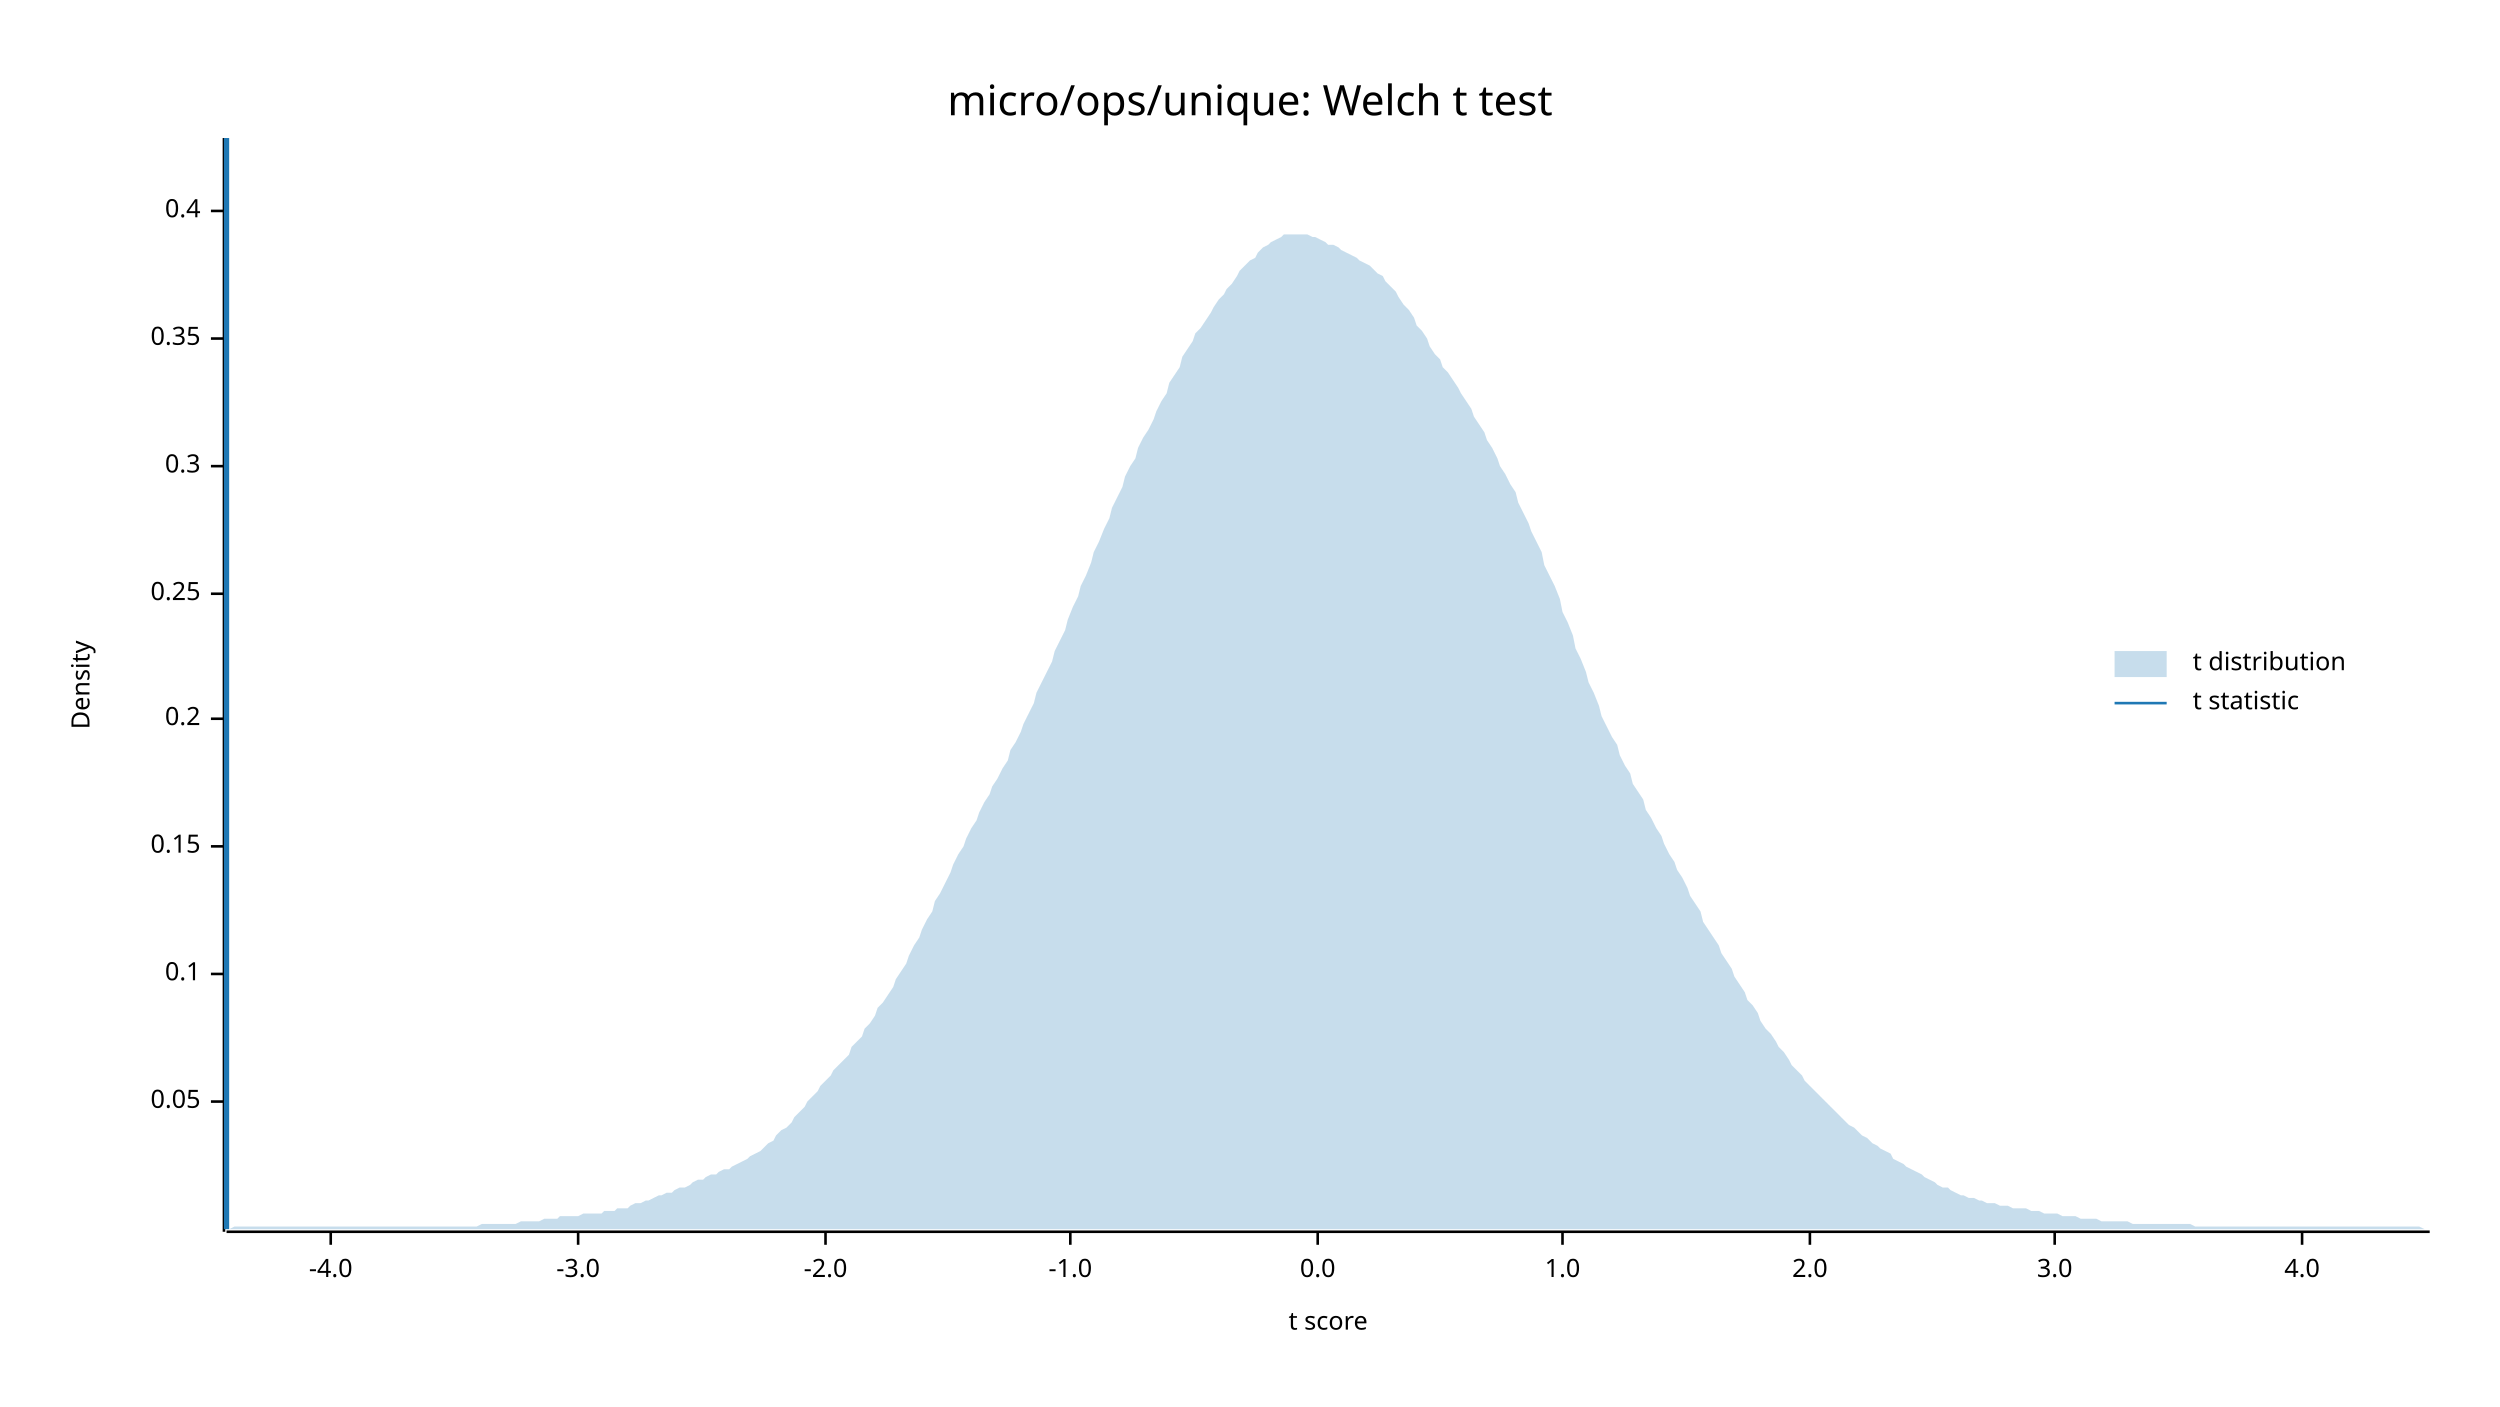
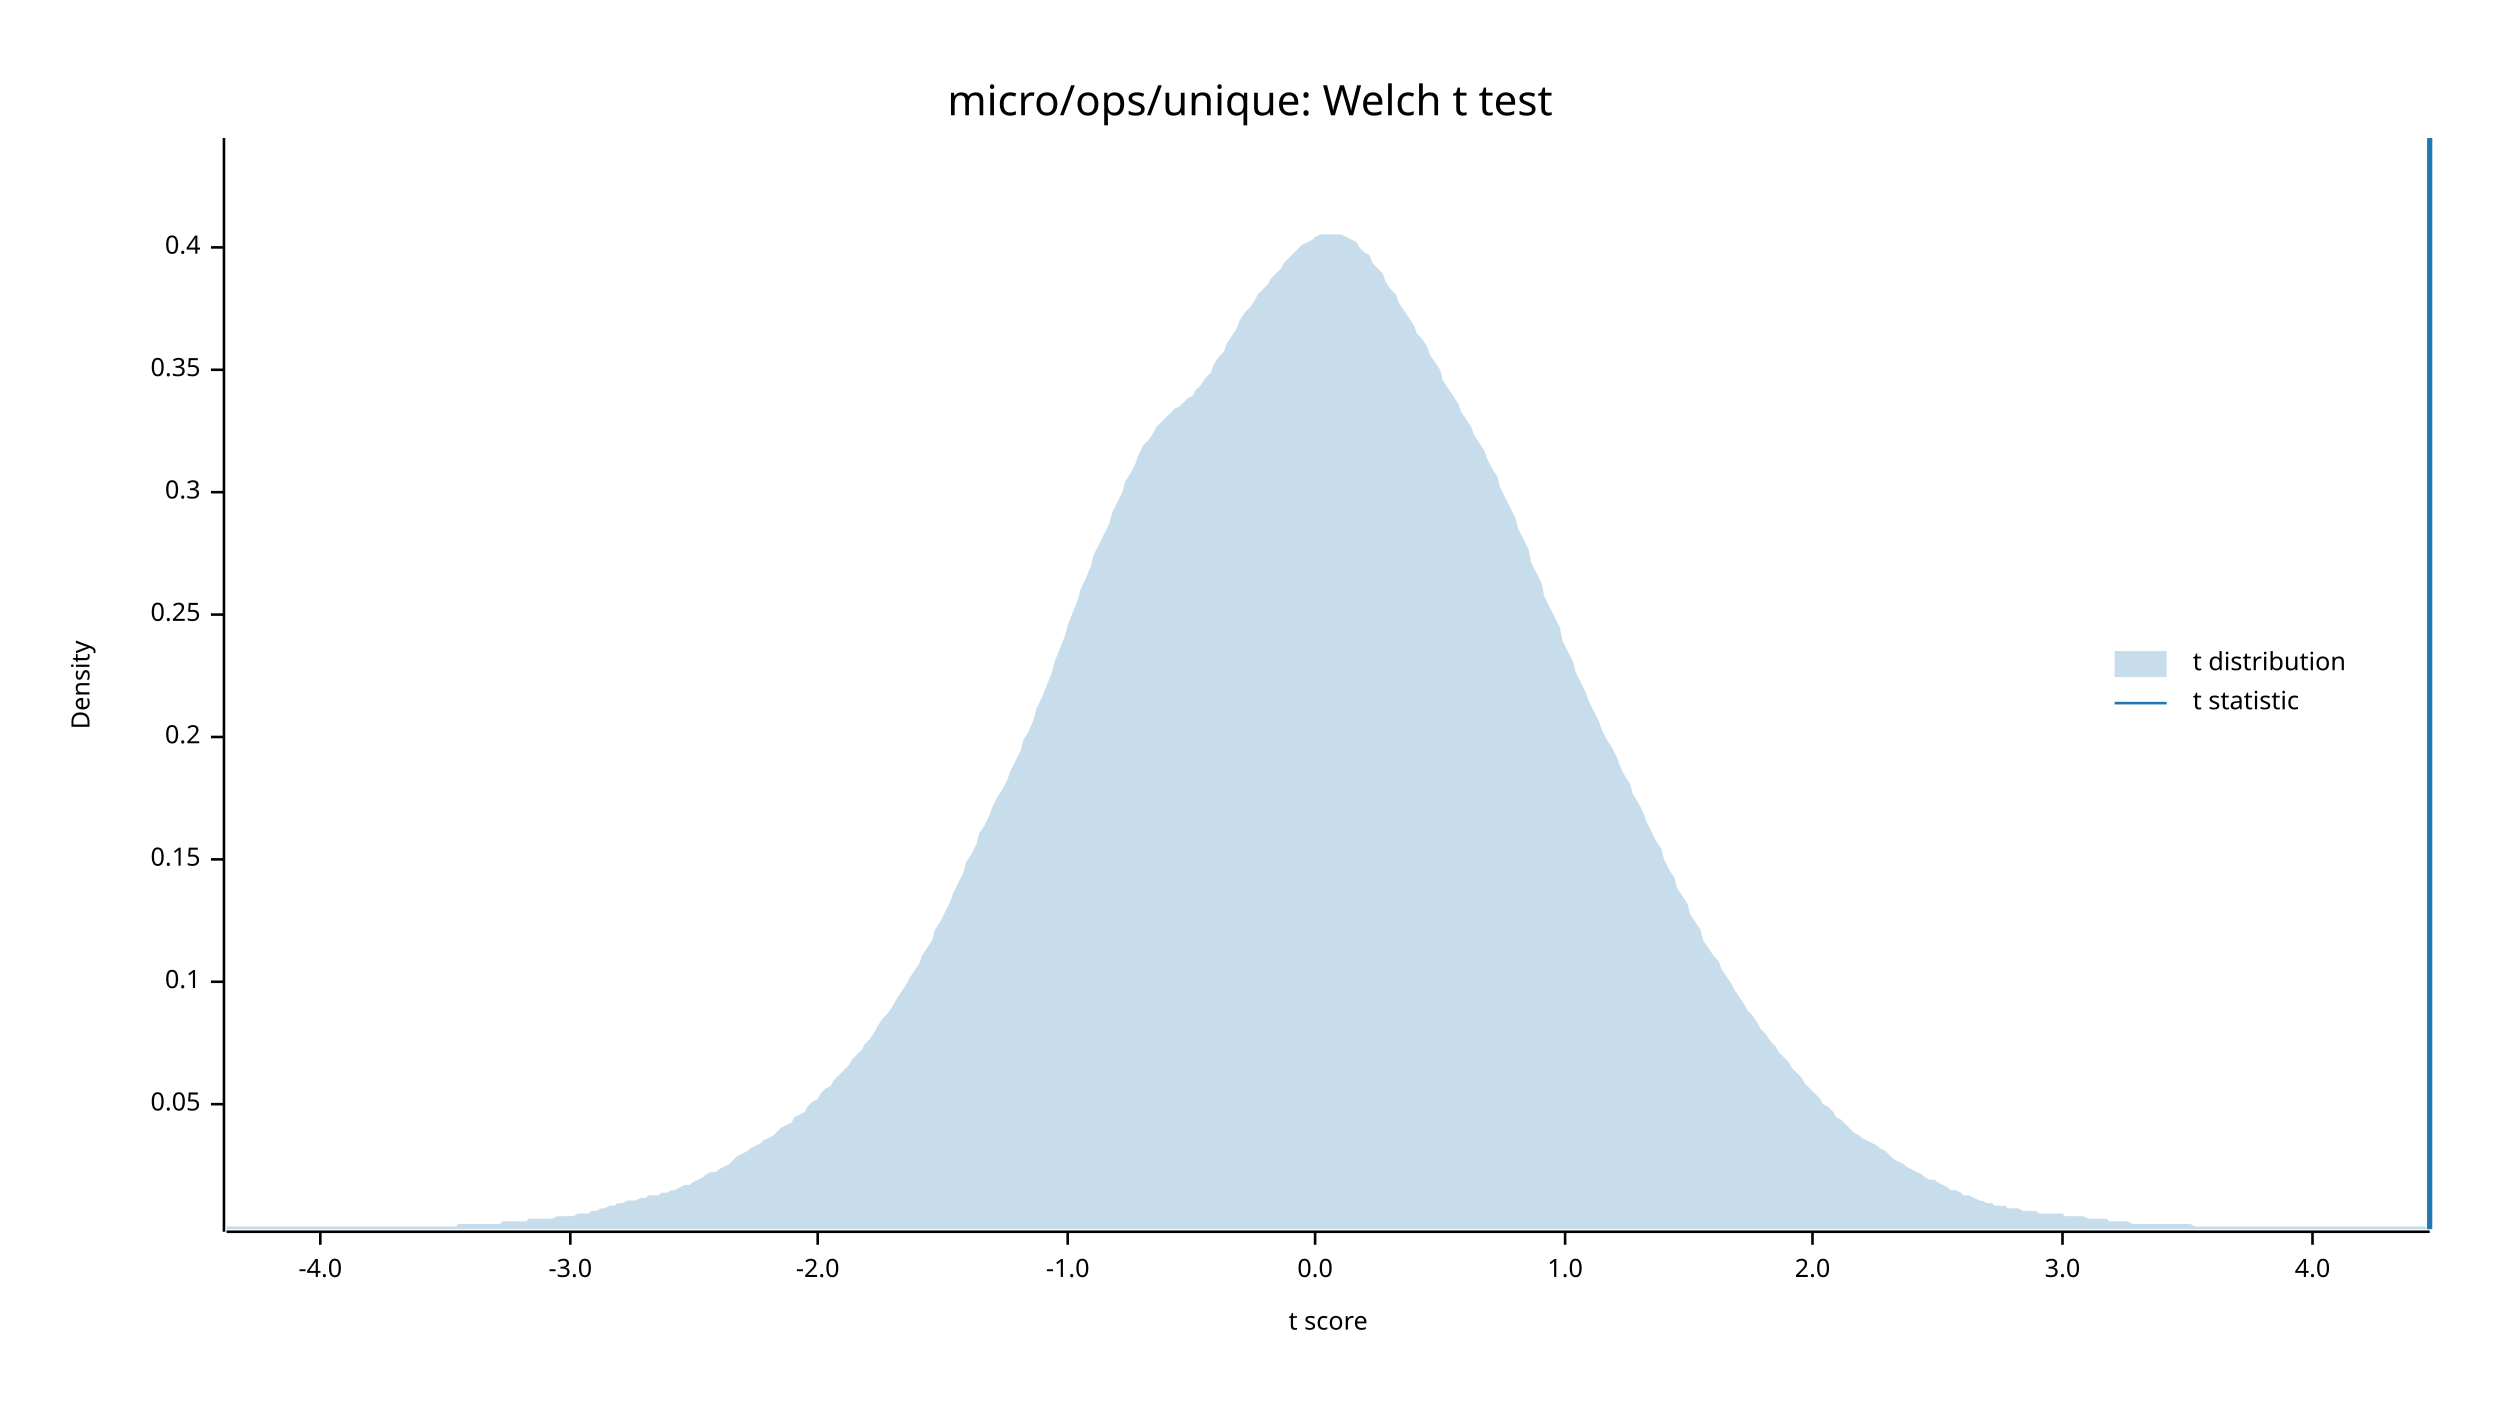
<svg xmlns="http://www.w3.org/2000/svg" width="960" height="540" viewBox="0 0 960 540">
  <text x="480" y="32" dy="0.76em" text-anchor="middle" font-family="sans-serif" font-size="16.129" opacity="1" fill="#000000">
micro/ops/unique: Welch t test
</text>
  <text x="27" y="263" dy="0.76em" text-anchor="middle" font-family="sans-serif" font-size="9.677" opacity="1" fill="#000000" transform="rotate(270, 27, 263)">
Density
</text>
  <text x="510" y="513" dy="-0.5ex" text-anchor="middle" font-family="sans-serif" font-size="9.677" opacity="1" fill="#000000">
t score
</text>
  <polyline fill="none" opacity="1" stroke="#000000" stroke-width="1" points="86,53 86,473 " />
-   <text x="77" y="423" dy="0.5ex" text-anchor="end" font-family="sans-serif" font-size="9.677" opacity="1" fill="#000000">
+   <text x="77" y="424" dy="0.5ex" text-anchor="end" font-family="sans-serif" font-size="9.677" opacity="1" fill="#000000">
0.05
</text>
-   <polyline fill="none" opacity="1" stroke="#000000" stroke-width="1" points="81,423 86,423 " />
-   <text x="77" y="374" dy="0.5ex" text-anchor="end" font-family="sans-serif" font-size="9.677" opacity="1" fill="#000000">
+   <polyline fill="none" opacity="1" stroke="#000000" stroke-width="1" points="81,424 86,424 " />
+   <text x="77" y="377" dy="0.5ex" text-anchor="end" font-family="sans-serif" font-size="9.677" opacity="1" fill="#000000">
0.1
</text>
-   <polyline fill="none" opacity="1" stroke="#000000" stroke-width="1" points="81,374 86,374 " />
-   <text x="77" y="325" dy="0.5ex" text-anchor="end" font-family="sans-serif" font-size="9.677" opacity="1" fill="#000000">
+   <polyline fill="none" opacity="1" stroke="#000000" stroke-width="1" points="81,377 86,377 " />
+   <text x="77" y="330" dy="0.5ex" text-anchor="end" font-family="sans-serif" font-size="9.677" opacity="1" fill="#000000">
0.15
</text>
-   <polyline fill="none" opacity="1" stroke="#000000" stroke-width="1" points="81,325 86,325 " />
-   <text x="77" y="276" dy="0.5ex" text-anchor="end" font-family="sans-serif" font-size="9.677" opacity="1" fill="#000000">
+   <polyline fill="none" opacity="1" stroke="#000000" stroke-width="1" points="81,330 86,330 " />
+   <text x="77" y="283" dy="0.5ex" text-anchor="end" font-family="sans-serif" font-size="9.677" opacity="1" fill="#000000">
0.2
</text>
-   <polyline fill="none" opacity="1" stroke="#000000" stroke-width="1" points="81,276 86,276 " />
-   <text x="77" y="228" dy="0.5ex" text-anchor="end" font-family="sans-serif" font-size="9.677" opacity="1" fill="#000000">
+   <polyline fill="none" opacity="1" stroke="#000000" stroke-width="1" points="81,283 86,283 " />
+   <text x="77" y="236" dy="0.5ex" text-anchor="end" font-family="sans-serif" font-size="9.677" opacity="1" fill="#000000">
0.25
</text>
-   <polyline fill="none" opacity="1" stroke="#000000" stroke-width="1" points="81,228 86,228 " />
-   <text x="77" y="179" dy="0.5ex" text-anchor="end" font-family="sans-serif" font-size="9.677" opacity="1" fill="#000000">
+   <polyline fill="none" opacity="1" stroke="#000000" stroke-width="1" points="81,236 86,236 " />
+   <text x="77" y="189" dy="0.5ex" text-anchor="end" font-family="sans-serif" font-size="9.677" opacity="1" fill="#000000">
0.3
</text>
-   <polyline fill="none" opacity="1" stroke="#000000" stroke-width="1" points="81,179 86,179 " />
-   <text x="77" y="130" dy="0.5ex" text-anchor="end" font-family="sans-serif" font-size="9.677" opacity="1" fill="#000000">
+   <polyline fill="none" opacity="1" stroke="#000000" stroke-width="1" points="81,189 86,189 " />
+   <text x="77" y="142" dy="0.5ex" text-anchor="end" font-family="sans-serif" font-size="9.677" opacity="1" fill="#000000">
0.35
</text>
-   <polyline fill="none" opacity="1" stroke="#000000" stroke-width="1" points="81,130 86,130 " />
-   <text x="77" y="81" dy="0.5ex" text-anchor="end" font-family="sans-serif" font-size="9.677" opacity="1" fill="#000000">
+   <polyline fill="none" opacity="1" stroke="#000000" stroke-width="1" points="81,142 86,142 " />
+   <text x="77" y="95" dy="0.5ex" text-anchor="end" font-family="sans-serif" font-size="9.677" opacity="1" fill="#000000">
0.4
</text>
-   <polyline fill="none" opacity="1" stroke="#000000" stroke-width="1" points="81,81 86,81 " />
+   <polyline fill="none" opacity="1" stroke="#000000" stroke-width="1" points="81,95 86,95 " />
  <polyline fill="none" opacity="1" stroke="#000000" stroke-width="1" points="87,473 933,473 " />
-   <text x="127" y="483" dy="0.76em" text-anchor="middle" font-family="sans-serif" font-size="9.677" opacity="1" fill="#000000">
+   <text x="123" y="483" dy="0.76em" text-anchor="middle" font-family="sans-serif" font-size="9.677" opacity="1" fill="#000000">
-4.0
</text>
-   <polyline fill="none" opacity="1" stroke="#000000" stroke-width="1" points="127,473 127,478 " />
-   <text x="222" y="483" dy="0.76em" text-anchor="middle" font-family="sans-serif" font-size="9.677" opacity="1" fill="#000000">
+   <polyline fill="none" opacity="1" stroke="#000000" stroke-width="1" points="123,473 123,478 " />
+   <text x="219" y="483" dy="0.76em" text-anchor="middle" font-family="sans-serif" font-size="9.677" opacity="1" fill="#000000">
-3.0
</text>
-   <polyline fill="none" opacity="1" stroke="#000000" stroke-width="1" points="222,473 222,478 " />
-   <text x="317" y="483" dy="0.76em" text-anchor="middle" font-family="sans-serif" font-size="9.677" opacity="1" fill="#000000">
+   <polyline fill="none" opacity="1" stroke="#000000" stroke-width="1" points="219,473 219,478 " />
+   <text x="314" y="483" dy="0.76em" text-anchor="middle" font-family="sans-serif" font-size="9.677" opacity="1" fill="#000000">
-2.0
</text>
-   <polyline fill="none" opacity="1" stroke="#000000" stroke-width="1" points="317,473 317,478 " />
-   <text x="411" y="483" dy="0.76em" text-anchor="middle" font-family="sans-serif" font-size="9.677" opacity="1" fill="#000000">
+   <polyline fill="none" opacity="1" stroke="#000000" stroke-width="1" points="314,473 314,478 " />
+   <text x="410" y="483" dy="0.76em" text-anchor="middle" font-family="sans-serif" font-size="9.677" opacity="1" fill="#000000">
-1.0
</text>
-   <polyline fill="none" opacity="1" stroke="#000000" stroke-width="1" points="411,473 411,478 " />
-   <text x="506" y="483" dy="0.76em" text-anchor="middle" font-family="sans-serif" font-size="9.677" opacity="1" fill="#000000">
+   <polyline fill="none" opacity="1" stroke="#000000" stroke-width="1" points="410,473 410,478 " />
+   <text x="505" y="483" dy="0.76em" text-anchor="middle" font-family="sans-serif" font-size="9.677" opacity="1" fill="#000000">
0.0
</text>
-   <polyline fill="none" opacity="1" stroke="#000000" stroke-width="1" points="506,473 506,478 " />
-   <text x="600" y="483" dy="0.76em" text-anchor="middle" font-family="sans-serif" font-size="9.677" opacity="1" fill="#000000">
+   <polyline fill="none" opacity="1" stroke="#000000" stroke-width="1" points="505,473 505,478 " />
+   <text x="601" y="483" dy="0.76em" text-anchor="middle" font-family="sans-serif" font-size="9.677" opacity="1" fill="#000000">
1.0
</text>
-   <polyline fill="none" opacity="1" stroke="#000000" stroke-width="1" points="600,473 600,478 " />
-   <text x="695" y="483" dy="0.76em" text-anchor="middle" font-family="sans-serif" font-size="9.677" opacity="1" fill="#000000">
+   <polyline fill="none" opacity="1" stroke="#000000" stroke-width="1" points="601,473 601,478 " />
+   <text x="696" y="483" dy="0.76em" text-anchor="middle" font-family="sans-serif" font-size="9.677" opacity="1" fill="#000000">
2.0
</text>
-   <polyline fill="none" opacity="1" stroke="#000000" stroke-width="1" points="695,473 695,478 " />
-   <text x="789" y="483" dy="0.76em" text-anchor="middle" font-family="sans-serif" font-size="9.677" opacity="1" fill="#000000">
+   <polyline fill="none" opacity="1" stroke="#000000" stroke-width="1" points="696,473 696,478 " />
+   <text x="792" y="483" dy="0.76em" text-anchor="middle" font-family="sans-serif" font-size="9.677" opacity="1" fill="#000000">
3.0
</text>
-   <polyline fill="none" opacity="1" stroke="#000000" stroke-width="1" points="789,473 789,478 " />
-   <text x="884" y="483" dy="0.76em" text-anchor="middle" font-family="sans-serif" font-size="9.677" opacity="1" fill="#000000">
+   <polyline fill="none" opacity="1" stroke="#000000" stroke-width="1" points="792,473 792,478 " />
+   <text x="888" y="483" dy="0.76em" text-anchor="middle" font-family="sans-serif" font-size="9.677" opacity="1" fill="#000000">
4.0
</text>
-   <polyline fill="none" opacity="1" stroke="#000000" stroke-width="1" points="884,473 884,478 " />
-   <polygon opacity="0.25" fill="#1F78B4" points="87,472 88,472 90,471 92,471 93,471 95,471 97,471 98,471 100,471 102,471 103,471 105,471 107,471 109,471 110,471 112,471 114,471 115,471 117,471 119,471 120,471 122,471 124,471 125,471 127,471 129,471 131,471 132,471 134,471 136,471 137,471 139,471 141,471 142,471 144,471 146,471 148,471 149,471 151,471 153,471 154,471 156,471 158,471 159,471 161,471 163,471 164,471 166,471 168,471 170,471 171,471 173,471 175,471 176,471 178,471 180,471 181,471 183,471 185,470 187,470 188,470 190,470 192,470 193,470 195,470 197,470 198,470 200,469 202,469 203,469 205,469 207,469 209,468 210,468 212,468 214,468 215,467 217,467 219,467 220,467 222,467 224,466 226,466 227,466 229,466 231,466 232,465 234,465 236,465 237,464 239,464 241,464 242,463 244,462 246,462 248,461 249,461 251,460 253,459 254,459 256,458 258,458 259,457 261,456 263,456 265,455 266,454 268,453 270,453 271,452 273,451 275,451 276,450 278,449 280,449 281,448 283,447 285,446 287,445 288,444 290,443 292,442 293,441 295,439 297,438 298,436 300,434 302,433 304,431 305,429 307,427 309,425 310,423 312,421 314,419 315,417 317,415 319,413 320,411 322,409 324,407 326,405 327,402 329,400 331,398 332,395 334,393 336,390 337,387 339,385 341,382 343,379 344,376 346,373 348,370 349,367 351,363 353,360 354,357 356,353 358,350 359,346 361,343 363,339 365,335 366,332 368,328 370,325 371,322 373,318 375,315 376,312 378,308 380,305 381,302 383,299 385,295 387,292 388,288 390,285 392,281 393,278 395,274 397,270 398,266 400,262 402,258 404,254 405,250 407,246 409,242 410,238 412,233 414,229 415,225 417,221 419,216 420,212 422,208 424,203 426,199 427,195 429,191 431,187 432,183 434,179 436,176 437,172 439,168 441,165 443,161 444,158 446,154 448,151 449,147 451,144 453,141 454,137 456,134 458,131 459,128 461,126 463,123 465,120 466,118 468,115 470,113 471,111 473,109 475,106 476,104 478,102 480,100 482,99 483,97 485,95 487,94 488,93 490,92 492,91 493,90 495,90 497,90 498,90 500,90 502,90 504,91 505,91 507,92 509,93 510,94 512,94 514,95 515,96 517,97 519,98 521,99 522,100 524,101 526,102 527,103 529,105 531,106 532,108 534,110 536,112 537,114 539,117 541,119 543,122 544,125 546,127 548,130 549,133 551,136 553,138 554,141 556,143 558,146 560,149 561,151 563,154 565,157 566,160 568,163 570,166 571,169 573,172 575,176 576,179 578,182 580,186 582,189 583,193 585,197 587,201 588,204 590,208 592,212 593,217 595,221 597,225 599,230 600,235 602,239 604,244 605,249 607,253 609,258 610,262 612,266 614,271 615,275 617,279 619,283 621,286 622,290 624,294 626,297 627,301 629,304 631,307 632,311 634,314 636,318 638,321 639,324 641,328 643,331 644,334 646,337 648,341 649,344 651,347 653,350 654,354 656,357 658,360 660,363 661,366 663,369 665,372 666,375 668,378 670,381 671,384 673,386 675,389 676,392 678,395 680,397 682,400 683,402 685,404 687,407 688,409 690,411 692,413 693,415 695,417 697,419 699,421 700,422 702,424 704,426 705,427 707,429 709,431 710,432 712,433 714,435 715,436 717,437 719,439 721,440 722,441 724,442 726,443 727,445 729,446 731,447 732,448 734,449 736,450 738,451 739,452 741,453 743,454 744,455 746,456 748,456 749,457 751,458 753,459 754,459 756,460 758,460 760,461 761,461 763,462 765,462 766,462 768,463 770,463 771,463 773,464 775,464 777,464 778,464 780,465 782,465 783,465 785,466 787,466 788,466 790,466 792,467 793,467 795,467 797,467 799,468 800,468 802,468 804,468 805,468 807,469 809,469 810,469 812,469 814,469 816,469 817,469 819,470 821,470 822,470 824,470 826,470 827,470 829,470 831,470 832,470 834,470 836,470 838,470 839,470 841,470 843,471 844,471 846,471 848,471 849,471 851,471 853,471 855,471 856,471 858,471 860,471 861,471 863,471 865,471 866,471 868,471 870,471 871,471 873,471 875,471 877,471 878,471 880,471 882,471 883,471 885,471 887,471 888,471 890,471 892,471 894,471 895,471 897,471 899,471 900,471 902,471 904,471 905,471 907,471 909,471 910,471 912,471 914,471 916,471 917,471 919,471 921,471 922,471 924,471 926,471 927,471 929,471 931,472 933,472 933,472 87,472 " />
-   <polyline fill="none" opacity="1" stroke="#1F78B4" stroke-width="2" points="87,472 87,53 " />
+   <polyline fill="none" opacity="1" stroke="#000000" stroke-width="1" points="888,473 888,478 " />
+   <polygon opacity="0.25" fill="#1F78B4" points="87,471 88,471 90,471 92,471 93,471 95,471 97,471 98,471 100,471 102,471 103,471 105,471 107,471 109,471 110,471 112,471 114,471 115,471 117,471 119,471 120,471 122,471 124,471 125,471 127,471 129,471 131,471 132,471 134,471 136,471 137,471 139,471 141,471 142,471 144,471 146,471 148,471 149,471 151,471 153,471 154,471 156,471 158,471 159,471 161,471 163,471 164,471 166,471 168,471 170,471 171,471 173,471 175,471 176,470 178,470 180,470 181,470 183,470 185,470 187,470 188,470 190,470 192,470 193,469 195,469 197,469 198,469 200,469 202,469 203,468 205,468 207,468 209,468 210,468 212,468 214,467 215,467 217,467 219,467 220,467 222,466 224,466 226,466 227,465 229,465 231,464 232,464 234,463 236,463 237,462 239,462 241,461 242,461 244,461 246,460 248,460 249,459 251,459 253,459 254,458 256,458 258,457 259,457 261,456 263,455 265,455 266,454 268,453 270,452 271,451 273,450 275,450 276,449 278,448 280,447 281,446 283,444 285,443 287,442 288,441 290,440 292,439 293,438 295,437 297,436 298,435 300,433 302,432 304,431 305,429 307,428 309,427 310,425 312,423 314,422 315,420 317,418 319,417 320,415 322,413 324,411 326,409 327,407 329,405 331,403 332,401 334,399 336,396 337,394 339,391 341,389 343,386 344,384 346,381 348,378 349,376 351,373 353,370 354,367 356,364 358,361 359,357 361,354 363,350 365,346 366,343 368,339 370,335 371,331 373,328 375,324 376,320 378,317 380,313 381,310 383,306 385,303 387,299 388,296 390,292 392,288 393,284 395,281 397,276 398,272 400,268 402,263 404,258 405,254 407,249 409,244 410,240 412,235 414,230 415,226 417,222 419,217 420,213 422,209 424,205 426,201 427,197 429,193 431,189 432,185 434,182 436,178 437,175 439,171 441,169 443,166 444,164 446,162 448,160 449,159 451,157 453,156 454,155 456,153 458,152 459,150 461,148 463,145 465,143 466,140 468,137 470,135 471,132 473,129 475,126 476,123 478,120 480,118 482,115 483,113 485,111 487,109 488,107 490,105 492,103 493,101 495,99 497,97 498,96 500,94 502,93 504,92 505,91 507,90 509,90 510,90 512,90 514,90 515,90 517,91 519,92 521,93 522,95 524,97 526,98 527,101 529,103 531,105 532,108 534,111 536,113 537,116 539,119 541,122 543,125 544,128 546,130 548,133 549,136 551,139 553,142 554,146 556,149 558,152 560,155 561,158 563,161 565,164 566,167 568,170 570,173 571,176 573,180 575,183 576,187 578,191 580,195 582,199 583,203 585,207 587,211 588,216 590,220 592,224 593,229 595,233 597,237 599,241 600,246 602,250 604,254 605,258 607,262 609,266 610,269 612,273 614,277 615,280 617,284 619,287 621,291 622,294 624,298 626,301 627,305 629,308 631,312 632,315 634,319 636,323 638,326 639,330 641,334 643,337 644,341 646,344 648,347 649,351 651,354 653,357 654,361 656,364 658,367 660,369 661,372 663,375 665,378 666,380 668,383 670,386 671,388 673,390 675,393 676,395 678,397 680,400 682,402 683,404 685,406 687,408 688,410 690,412 692,414 693,416 695,418 697,420 699,422 700,424 702,425 704,427 705,429 707,430 709,432 710,433 712,435 714,436 715,437 717,438 719,439 721,440 722,441 724,442 726,444 727,445 729,446 731,447 732,448 734,449 736,450 738,451 739,452 741,453 743,453 744,454 746,455 748,456 749,457 751,457 753,458 754,459 756,459 758,460 760,461 761,461 763,462 765,462 766,463 768,463 770,463 771,464 773,464 775,464 777,465 778,465 780,465 782,465 783,466 785,466 787,466 788,466 790,466 792,466 793,467 795,467 797,467 799,467 800,467 802,468 804,468 805,468 807,468 809,468 810,469 812,469 814,469 816,469 817,469 819,470 821,470 822,470 824,470 826,470 827,470 829,470 831,470 832,470 834,470 836,470 838,470 839,470 841,470 843,471 844,471 846,471 848,471 849,471 851,471 853,471 855,471 856,471 858,471 860,471 861,471 863,471 865,471 866,471 868,471 870,471 871,471 873,471 875,471 877,471 878,471 880,471 882,471 883,471 885,471 887,471 888,471 890,471 892,471 894,471 895,471 897,471 899,471 900,471 902,471 904,471 905,471 907,471 909,471 910,471 912,471 914,471 916,471 917,471 919,471 921,471 922,471 924,471 926,471 927,471 929,471 931,471 933,472 933,472 87,472 " />
+   <polyline fill="none" opacity="1" stroke="#1F78B4" stroke-width="2" points="933,472 933,53 " />
  <text x="842" y="250" dy="0.76em" text-anchor="start" font-family="sans-serif" font-size="9.677" opacity="1" fill="#000000">
t distribution
</text>
  <text x="842" y="265" dy="0.76em" text-anchor="start" font-family="sans-serif" font-size="9.677" opacity="1" fill="#000000">
t statistic
</text>
  <rect x="812" y="250" width="20" height="10" opacity="0.25" fill="#1F78B4" stroke="none" />
  <polyline fill="none" opacity="1" stroke="#1F78B4" stroke-width="1" points="812,270 832,270 " />
</svg>
